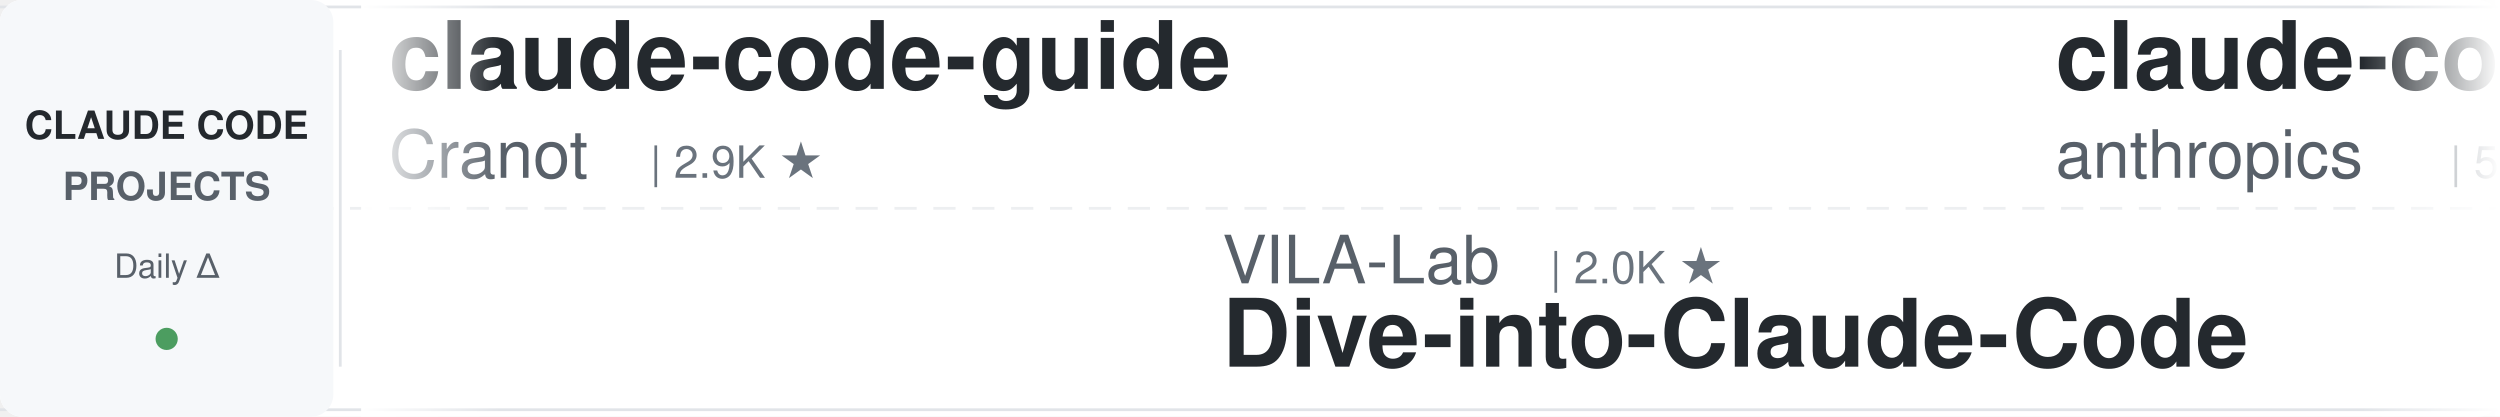
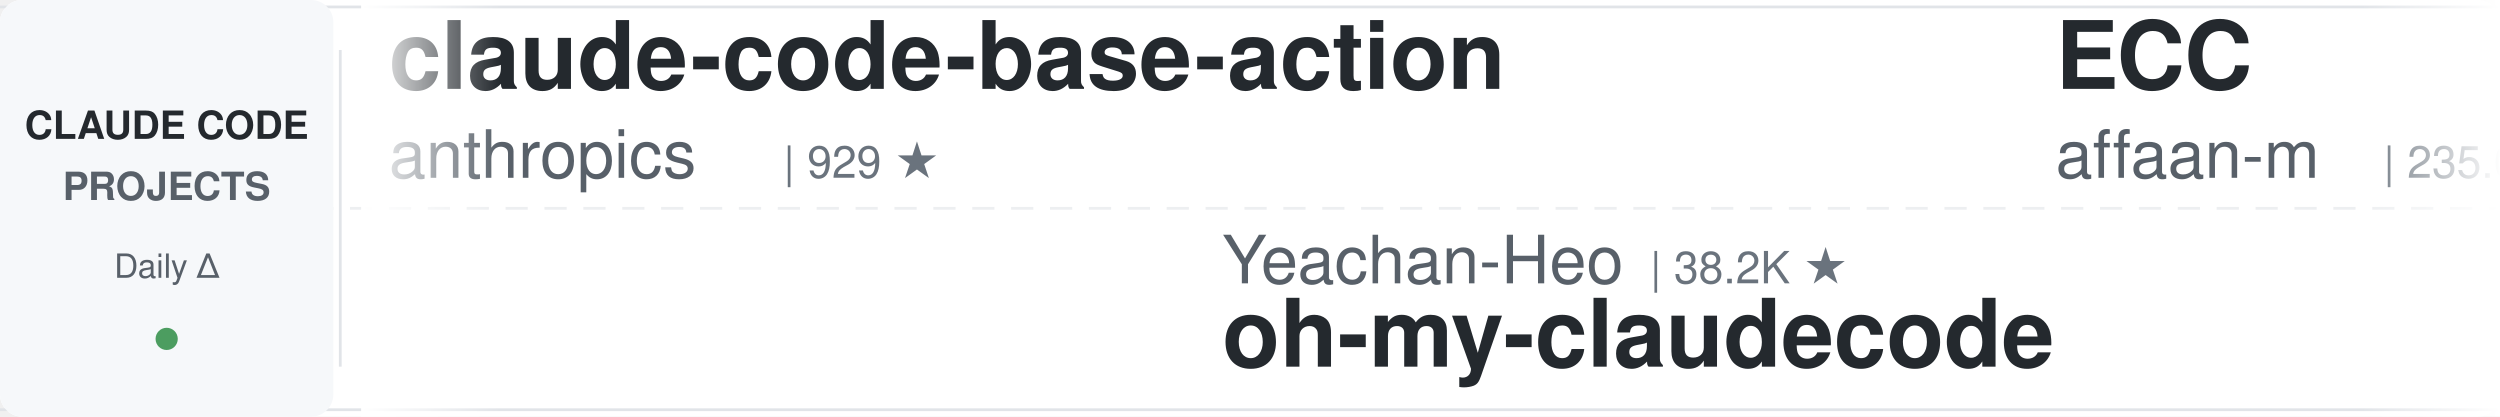
<svg xmlns="http://www.w3.org/2000/svg" width="900" height="150">
  <defs>
    <linearGradient id="leftFade" x1="0%" y1="0%" x2="100%" y2="0%">
      <stop offset="0%" style="stop-color:#ffffff;stop-opacity:1" />
      <stop offset="100%" style="stop-color:#ffffff;stop-opacity:0" />
    </linearGradient>
    <linearGradient id="rightFade" x1="0%" y1="0%" x2="100%" y2="0%">
      <stop offset="0%" style="stop-color:#ffffff;stop-opacity:0" />
      <stop offset="100%" style="stop-color:#ffffff;stop-opacity:1" />
    </linearGradient>
  </defs>
  <rect width="900" height="150" fill="#ffffff" rx="8" />
  <rect x="0" y="2" width="900" height="1" fill="#e1e4e8" />
  <rect x="0" y="147" width="900" height="1" fill="#e1e4e8" />
  <line x1="0" y1="75" x2="900" y2="75" stroke="#e1e4e8" stroke-width="1" stroke-dasharray="8 6" opacity="0.6" />
  <rect x="0" y="0" width="120" height="150" fill="#f6f8fa" rx="8" />
  <text x="60" y="50" font-family="-apple-system, BlinkMacSystemFont, 'Segoe UI', Helvetica, Arial, sans-serif" font-size="14" font-weight="600" fill="#24292e" text-anchor="middle">CLAUDE CODE</text>
  <text x="60" y="72" font-family="-apple-system, BlinkMacSystemFont, 'Segoe UI', Helvetica, Arial, sans-serif" font-size="14" font-weight="600" fill="#586069" text-anchor="middle">PROJECTS</text>
  <text x="60" y="100" font-family="-apple-system, BlinkMacSystemFont, 'Segoe UI', Helvetica, Arial, sans-serif" font-size="12" font-weight="500" fill="#586069" text-anchor="middle">Daily Δ</text>
  <circle cx="60" cy="122" r="4" fill="#22863a" opacity="0.8" />
  <rect x="122" y="18" width="1" height="114" fill="#e1e4e8" />
  <clipPath id="tickerClip">
    <rect x="130" y="0" width="770" height="150" />
  </clipPath>
  <g clip-path="url(#tickerClip)">
    <g id="tickerItems">
      <animateTransform attributeName="transform" attributeType="XML" type="translate" from="0 0" to="-3000 0" dur="54s" repeatCount="indefinite" />
      <g transform="translate(0, 0)">
-         <text x="140" y="32" font-family="-apple-system, BlinkMacSystemFont, 'Segoe UI', Helvetica, Arial, sans-serif" font-size="34" font-weight="600" fill="#24292e">claude-code-guide</text>
-         <text x="140" y="64" font-family="-apple-system, BlinkMacSystemFont, 'Segoe UI', Helvetica, Arial, sans-serif" font-size="24" font-weight="400" fill="#586069">Cranot</text>
-         <text x="234" y="64" font-family="-apple-system, BlinkMacSystemFont, 'Segoe UI', Helvetica, Arial, sans-serif" font-size="16" font-weight="500" fill="#6a737d">| 2.9K ★</text>
+         <text x="140" y="32" font-family="-apple-system, BlinkMacSystemFont, 'Segoe UI', Helvetica, Arial, sans-serif" font-size="34" font-weight="600" fill="#24292e">claude-code-base-action</text>
+         <text x="140" y="64" font-family="-apple-system, BlinkMacSystemFont, 'Segoe UI', Helvetica, Arial, sans-serif" font-size="24" font-weight="400" fill="#586069">anthropics</text>
+         <text x="282" y="64" font-family="-apple-system, BlinkMacSystemFont, 'Segoe UI', Helvetica, Arial, sans-serif" font-size="16" font-weight="500" fill="#6a737d">| 929 ★</text>
      </g>
      <g transform="translate(300, 0)">
-         <text x="140" y="102" font-family="-apple-system, BlinkMacSystemFont, 'Segoe UI', Helvetica, Arial, sans-serif" font-size="24" font-weight="400" fill="#586069">VILA-Lab</text>
-         <text x="258" y="102" font-family="-apple-system, BlinkMacSystemFont, 'Segoe UI', Helvetica, Arial, sans-serif" font-size="16" font-weight="500" fill="#6a737d">| 2.0K ★</text>
-         <text x="140" y="132" font-family="-apple-system, BlinkMacSystemFont, 'Segoe UI', Helvetica, Arial, sans-serif" font-size="34" font-weight="600" fill="#24292e">Dive-into-Claude-Code</text>
+         <text x="140" y="102" font-family="-apple-system, BlinkMacSystemFont, 'Segoe UI', Helvetica, Arial, sans-serif" font-size="24" font-weight="400" fill="#586069">Yeachan-Heo</text>
+         <text x="294" y="102" font-family="-apple-system, BlinkMacSystemFont, 'Segoe UI', Helvetica, Arial, sans-serif" font-size="16" font-weight="500" fill="#6a737d">| 38.2K ★</text>
+         <text x="140" y="132" font-family="-apple-system, BlinkMacSystemFont, 'Segoe UI', Helvetica, Arial, sans-serif" font-size="34" font-weight="600" fill="#24292e">oh-my-claudecode</text>
      </g>
      <g transform="translate(600, 0)">
-         <text x="140" y="32" font-family="-apple-system, BlinkMacSystemFont, 'Segoe UI', Helvetica, Arial, sans-serif" font-size="34" font-weight="600" fill="#24292e">claude-code-security-rev...</text>
-         <text x="140" y="64" font-family="-apple-system, BlinkMacSystemFont, 'Segoe UI', Helvetica, Arial, sans-serif" font-size="24" font-weight="400" fill="#586069">anthropics</text>
-         <text x="282" y="64" font-family="-apple-system, BlinkMacSystemFont, 'Segoe UI', Helvetica, Arial, sans-serif" font-size="16" font-weight="500" fill="#6a737d">| 5.7K ★</text>
+         <text x="140" y="32" font-family="-apple-system, BlinkMacSystemFont, 'Segoe UI', Helvetica, Arial, sans-serif" font-size="34" font-weight="600" fill="#24292e">ECC</text>
+         <text x="140" y="64" font-family="-apple-system, BlinkMacSystemFont, 'Segoe UI', Helvetica, Arial, sans-serif" font-size="24" font-weight="400" fill="#586069">affaan-m</text>
+         <text x="258" y="64" font-family="-apple-system, BlinkMacSystemFont, 'Segoe UI', Helvetica, Arial, sans-serif" font-size="16" font-weight="500" fill="#6a737d">| 235.0K ★</text>
      </g>
      <g transform="translate(900, 0)">
-         <text x="140" y="102" font-family="-apple-system, BlinkMacSystemFont, 'Segoe UI', Helvetica, Arial, sans-serif" font-size="24" font-weight="400" fill="#586069">oboard</text>
-         <text x="234" y="102" font-family="-apple-system, BlinkMacSystemFont, 'Segoe UI', Helvetica, Arial, sans-serif" font-size="16" font-weight="500" fill="#6a737d">| 3.3K ★</text>
-         <text x="140" y="132" font-family="-apple-system, BlinkMacSystemFont, 'Segoe UI', Helvetica, Arial, sans-serif" font-size="34" font-weight="600" fill="#24292e">claude-code-rev</text>
+         <text x="140" y="102" font-family="-apple-system, BlinkMacSystemFont, 'Segoe UI', Helvetica, Arial, sans-serif" font-size="24" font-weight="400" fill="#586069">lintsinghua</text>
+         <text x="294" y="102" font-family="-apple-system, BlinkMacSystemFont, 'Segoe UI', Helvetica, Arial, sans-serif" font-size="16" font-weight="500" fill="#6a737d">| 4.0K ★</text>
+         <text x="140" y="132" font-family="-apple-system, BlinkMacSystemFont, 'Segoe UI', Helvetica, Arial, sans-serif" font-size="34" font-weight="600" fill="#24292e">claude-code-book</text>
      </g>
      <g transform="translate(1200, 0)">
-         <text x="140" y="32" font-family="-apple-system, BlinkMacSystemFont, 'Segoe UI', Helvetica, Arial, sans-serif" font-size="34" font-weight="600" fill="#24292e">Auto-claude-code-researc...</text>
-         <text x="140" y="64" font-family="-apple-system, BlinkMacSystemFont, 'Segoe UI', Helvetica, Arial, sans-serif" font-size="24" font-weight="400" fill="#586069">wanshuiyin</text>
-         <text x="282" y="64" font-family="-apple-system, BlinkMacSystemFont, 'Segoe UI', Helvetica, Arial, sans-serif" font-size="16" font-weight="500" fill="#6a737d">| 14.0K ★</text>
+         <text x="140" y="32" font-family="-apple-system, BlinkMacSystemFont, 'Segoe UI', Helvetica, Arial, sans-serif" font-size="34" font-weight="600" fill="#24292e">claude-code-source-build</text>
+         <text x="140" y="64" font-family="-apple-system, BlinkMacSystemFont, 'Segoe UI', Helvetica, Arial, sans-serif" font-size="24" font-weight="400" fill="#586069">andrew-kramer-inno</text>
+         <text x="378" y="64" font-family="-apple-system, BlinkMacSystemFont, 'Segoe UI', Helvetica, Arial, sans-serif" font-size="16" font-weight="500" fill="#6a737d">| 594 ★</text>
      </g>
      <g transform="translate(1500, 0)">
-         <text x="140" y="102" font-family="-apple-system, BlinkMacSystemFont, 'Segoe UI', Helvetica, Arial, sans-serif" font-size="24" font-weight="400" fill="#586069">Alishahryar1</text>
-         <text x="306" y="102" font-family="-apple-system, BlinkMacSystemFont, 'Segoe UI', Helvetica, Arial, sans-serif" font-size="16" font-weight="500" fill="#6a737d">| 42.8K ★</text>
-         <text x="140" y="132" font-family="-apple-system, BlinkMacSystemFont, 'Segoe UI', Helvetica, Arial, sans-serif" font-size="34" font-weight="600" fill="#24292e">free-claude-code</text>
+         <text x="140" y="102" font-family="-apple-system, BlinkMacSystemFont, 'Segoe UI', Helvetica, Arial, sans-serif" font-size="24" font-weight="400" fill="#586069">VoltAgent</text>
+         <text x="270" y="102" font-family="-apple-system, BlinkMacSystemFont, 'Segoe UI', Helvetica, Arial, sans-serif" font-size="16" font-weight="500" fill="#6a737d">| 23.8K ★</text>
+         <text x="140" y="132" font-family="-apple-system, BlinkMacSystemFont, 'Segoe UI', Helvetica, Arial, sans-serif" font-size="34" font-weight="600" fill="#24292e">awesome-claude-code-suba...</text>
      </g>
      <g transform="translate(1800, 0)">
-         <text x="140" y="32" font-family="-apple-system, BlinkMacSystemFont, 'Segoe UI', Helvetica, Arial, sans-serif" font-size="34" font-weight="600" fill="#24292e">claude-code-book</text>
-         <text x="140" y="64" font-family="-apple-system, BlinkMacSystemFont, 'Segoe UI', Helvetica, Arial, sans-serif" font-size="24" font-weight="400" fill="#586069">lintsinghua</text>
-         <text x="294" y="64" font-family="-apple-system, BlinkMacSystemFont, 'Segoe UI', Helvetica, Arial, sans-serif" font-size="16" font-weight="500" fill="#6a737d">| 4.0K ★</text>
+         <text x="140" y="32" font-family="-apple-system, BlinkMacSystemFont, 'Segoe UI', Helvetica, Arial, sans-serif" font-size="34" font-weight="600" fill="#24292e">claude-code-rev</text>
+         <text x="140" y="64" font-family="-apple-system, BlinkMacSystemFont, 'Segoe UI', Helvetica, Arial, sans-serif" font-size="24" font-weight="400" fill="#586069">oboard</text>
+         <text x="234" y="64" font-family="-apple-system, BlinkMacSystemFont, 'Segoe UI', Helvetica, Arial, sans-serif" font-size="16" font-weight="500" fill="#6a737d">| 3.3K ★</text>
      </g>
      <g transform="translate(2100, 0)">
-         <text x="140" y="102" font-family="-apple-system, BlinkMacSystemFont, 'Segoe UI', Helvetica, Arial, sans-serif" font-size="24" font-weight="400" fill="#586069">AICoderTudou</text>
-         <text x="306" y="102" font-family="-apple-system, BlinkMacSystemFont, 'Segoe UI', Helvetica, Arial, sans-serif" font-size="16" font-weight="500" fill="#6a737d">| 497 ★</text>
-         <text x="140" y="132" font-family="-apple-system, BlinkMacSystemFont, 'Segoe UI', Helvetica, Arial, sans-serif" font-size="34" font-weight="600" fill="#24292e">claude-code-tudou</text>
+         <text x="140" y="102" font-family="-apple-system, BlinkMacSystemFont, 'Segoe UI', Helvetica, Arial, sans-serif" font-size="24" font-weight="400" fill="#586069">centminmod</text>
+         <text x="282" y="102" font-family="-apple-system, BlinkMacSystemFont, 'Segoe UI', Helvetica, Arial, sans-serif" font-size="16" font-weight="500" fill="#6a737d">| 2.5K ★</text>
+         <text x="140" y="132" font-family="-apple-system, BlinkMacSystemFont, 'Segoe UI', Helvetica, Arial, sans-serif" font-size="34" font-weight="600" fill="#24292e">my-claude-code-setup</text>
      </g>
      <g transform="translate(2400, 0)">
-         <text x="140" y="32" font-family="-apple-system, BlinkMacSystemFont, 'Segoe UI', Helvetica, Arial, sans-serif" font-size="34" font-weight="600" fill="#24292e">claude-code-tips</text>
-         <text x="140" y="64" font-family="-apple-system, BlinkMacSystemFont, 'Segoe UI', Helvetica, Arial, sans-serif" font-size="24" font-weight="400" fill="#586069">ykdojo</text>
-         <text x="234" y="64" font-family="-apple-system, BlinkMacSystemFont, 'Segoe UI', Helvetica, Arial, sans-serif" font-size="16" font-weight="500" fill="#6a737d">| 9.5K ★</text>
+         <text x="140" y="32" font-family="-apple-system, BlinkMacSystemFont, 'Segoe UI', Helvetica, Arial, sans-serif" font-size="34" font-weight="600" fill="#24292e">claude-code-proxy</text>
+         <text x="140" y="64" font-family="-apple-system, BlinkMacSystemFont, 'Segoe UI', Helvetica, Arial, sans-serif" font-size="24" font-weight="400" fill="#586069">fuergaosi233</text>
+         <text x="306" y="64" font-family="-apple-system, BlinkMacSystemFont, 'Segoe UI', Helvetica, Arial, sans-serif" font-size="16" font-weight="500" fill="#6a737d">| 2.8K ★</text>
      </g>
      <g transform="translate(2700, 0)">
-         <text x="140" y="102" font-family="-apple-system, BlinkMacSystemFont, 'Segoe UI', Helvetica, Arial, sans-serif" font-size="24" font-weight="400" fill="#586069">liuup</text>
-         <text x="222" y="102" font-family="-apple-system, BlinkMacSystemFont, 'Segoe UI', Helvetica, Arial, sans-serif" font-size="16" font-weight="500" fill="#6a737d">| 3.7K ★</text>
-         <text x="140" y="132" font-family="-apple-system, BlinkMacSystemFont, 'Segoe UI', Helvetica, Arial, sans-serif" font-size="34" font-weight="600" fill="#24292e">claude-code-analysis</text>
+         <text x="140" y="102" font-family="-apple-system, BlinkMacSystemFont, 'Segoe UI', Helvetica, Arial, sans-serif" font-size="24" font-weight="400" fill="#586069">multica-ai</text>
+         <text x="282" y="102" font-family="-apple-system, BlinkMacSystemFont, 'Segoe UI', Helvetica, Arial, sans-serif" font-size="16" font-weight="500" fill="#6a737d">| 197.3K ★</text>
+         <text x="140" y="132" font-family="-apple-system, BlinkMacSystemFont, 'Segoe UI', Helvetica, Arial, sans-serif" font-size="34" font-weight="600" fill="#24292e">andrej-karpathy-skills</text>
      </g>
      <g transform="translate(3000, 0)">
-         <text x="140" y="32" font-family="-apple-system, BlinkMacSystemFont, 'Segoe UI', Helvetica, Arial, sans-serif" font-size="34" font-weight="600" fill="#24292e">claude-code-guide</text>
-         <text x="140" y="64" font-family="-apple-system, BlinkMacSystemFont, 'Segoe UI', Helvetica, Arial, sans-serif" font-size="24" font-weight="400" fill="#586069">Cranot</text>
-         <text x="234" y="64" font-family="-apple-system, BlinkMacSystemFont, 'Segoe UI', Helvetica, Arial, sans-serif" font-size="16" font-weight="500" fill="#6a737d">| 2.9K ★</text>
+         <text x="140" y="32" font-family="-apple-system, BlinkMacSystemFont, 'Segoe UI', Helvetica, Arial, sans-serif" font-size="34" font-weight="600" fill="#24292e">claude-code-base-action</text>
+         <text x="140" y="64" font-family="-apple-system, BlinkMacSystemFont, 'Segoe UI', Helvetica, Arial, sans-serif" font-size="24" font-weight="400" fill="#586069">anthropics</text>
+         <text x="282" y="64" font-family="-apple-system, BlinkMacSystemFont, 'Segoe UI', Helvetica, Arial, sans-serif" font-size="16" font-weight="500" fill="#6a737d">| 929 ★</text>
      </g>
      <g transform="translate(3300, 0)">
-         <text x="140" y="102" font-family="-apple-system, BlinkMacSystemFont, 'Segoe UI', Helvetica, Arial, sans-serif" font-size="24" font-weight="400" fill="#586069">VILA-Lab</text>
-         <text x="258" y="102" font-family="-apple-system, BlinkMacSystemFont, 'Segoe UI', Helvetica, Arial, sans-serif" font-size="16" font-weight="500" fill="#6a737d">| 2.0K ★</text>
-         <text x="140" y="132" font-family="-apple-system, BlinkMacSystemFont, 'Segoe UI', Helvetica, Arial, sans-serif" font-size="34" font-weight="600" fill="#24292e">Dive-into-Claude-Code</text>
+         <text x="140" y="102" font-family="-apple-system, BlinkMacSystemFont, 'Segoe UI', Helvetica, Arial, sans-serif" font-size="24" font-weight="400" fill="#586069">Yeachan-Heo</text>
+         <text x="294" y="102" font-family="-apple-system, BlinkMacSystemFont, 'Segoe UI', Helvetica, Arial, sans-serif" font-size="16" font-weight="500" fill="#6a737d">| 38.2K ★</text>
+         <text x="140" y="132" font-family="-apple-system, BlinkMacSystemFont, 'Segoe UI', Helvetica, Arial, sans-serif" font-size="34" font-weight="600" fill="#24292e">oh-my-claudecode</text>
      </g>
      <g transform="translate(3600, 0)">
-         <text x="140" y="32" font-family="-apple-system, BlinkMacSystemFont, 'Segoe UI', Helvetica, Arial, sans-serif" font-size="34" font-weight="600" fill="#24292e">claude-code-security-rev...</text>
-         <text x="140" y="64" font-family="-apple-system, BlinkMacSystemFont, 'Segoe UI', Helvetica, Arial, sans-serif" font-size="24" font-weight="400" fill="#586069">anthropics</text>
-         <text x="282" y="64" font-family="-apple-system, BlinkMacSystemFont, 'Segoe UI', Helvetica, Arial, sans-serif" font-size="16" font-weight="500" fill="#6a737d">| 5.7K ★</text>
+         <text x="140" y="32" font-family="-apple-system, BlinkMacSystemFont, 'Segoe UI', Helvetica, Arial, sans-serif" font-size="34" font-weight="600" fill="#24292e">ECC</text>
+         <text x="140" y="64" font-family="-apple-system, BlinkMacSystemFont, 'Segoe UI', Helvetica, Arial, sans-serif" font-size="24" font-weight="400" fill="#586069">affaan-m</text>
+         <text x="258" y="64" font-family="-apple-system, BlinkMacSystemFont, 'Segoe UI', Helvetica, Arial, sans-serif" font-size="16" font-weight="500" fill="#6a737d">| 235.0K ★</text>
      </g>
      <g transform="translate(3900, 0)">
-         <text x="140" y="102" font-family="-apple-system, BlinkMacSystemFont, 'Segoe UI', Helvetica, Arial, sans-serif" font-size="24" font-weight="400" fill="#586069">oboard</text>
-         <text x="234" y="102" font-family="-apple-system, BlinkMacSystemFont, 'Segoe UI', Helvetica, Arial, sans-serif" font-size="16" font-weight="500" fill="#6a737d">| 3.3K ★</text>
-         <text x="140" y="132" font-family="-apple-system, BlinkMacSystemFont, 'Segoe UI', Helvetica, Arial, sans-serif" font-size="34" font-weight="600" fill="#24292e">claude-code-rev</text>
+         <text x="140" y="102" font-family="-apple-system, BlinkMacSystemFont, 'Segoe UI', Helvetica, Arial, sans-serif" font-size="24" font-weight="400" fill="#586069">lintsinghua</text>
+         <text x="294" y="102" font-family="-apple-system, BlinkMacSystemFont, 'Segoe UI', Helvetica, Arial, sans-serif" font-size="16" font-weight="500" fill="#6a737d">| 4.0K ★</text>
+         <text x="140" y="132" font-family="-apple-system, BlinkMacSystemFont, 'Segoe UI', Helvetica, Arial, sans-serif" font-size="34" font-weight="600" fill="#24292e">claude-code-book</text>
      </g>
    </g>
  </g>
  <rect x="130" y="0" width="50" height="150" fill="url(#leftFade)" />
  <rect x="850" y="0" width="50" height="150" fill="url(#rightFade)" />
</svg>
